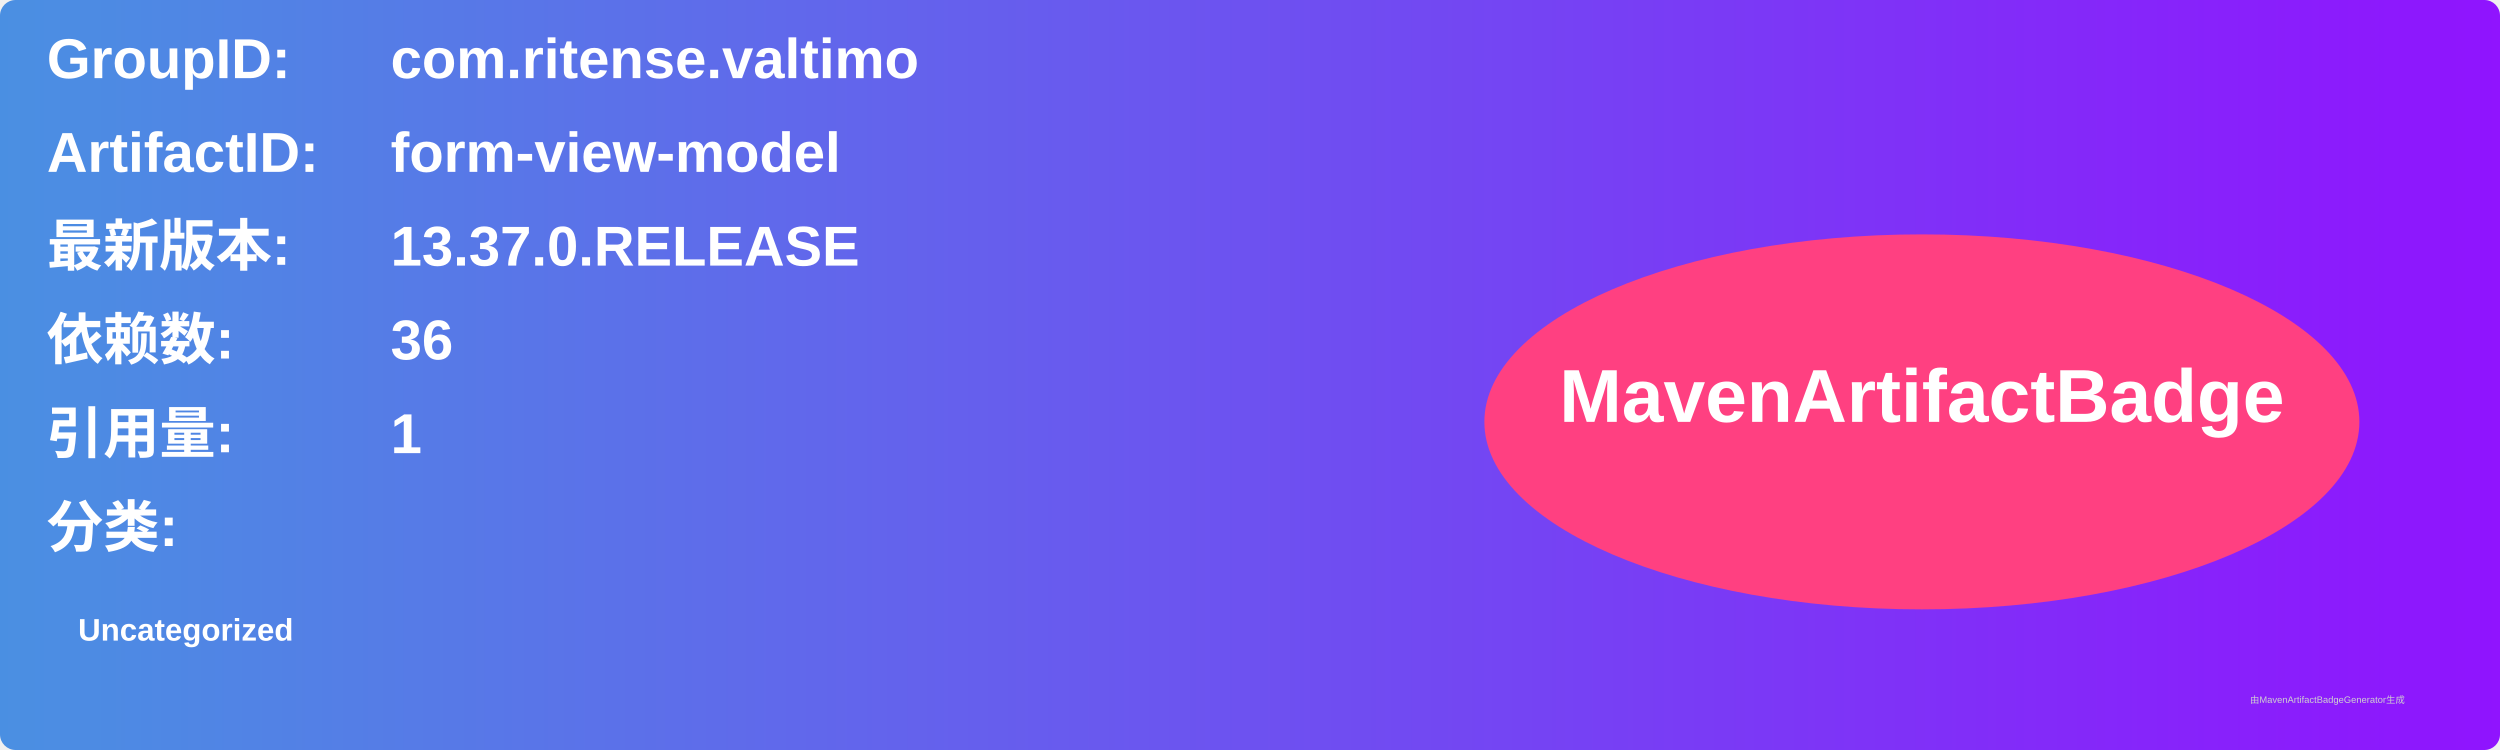
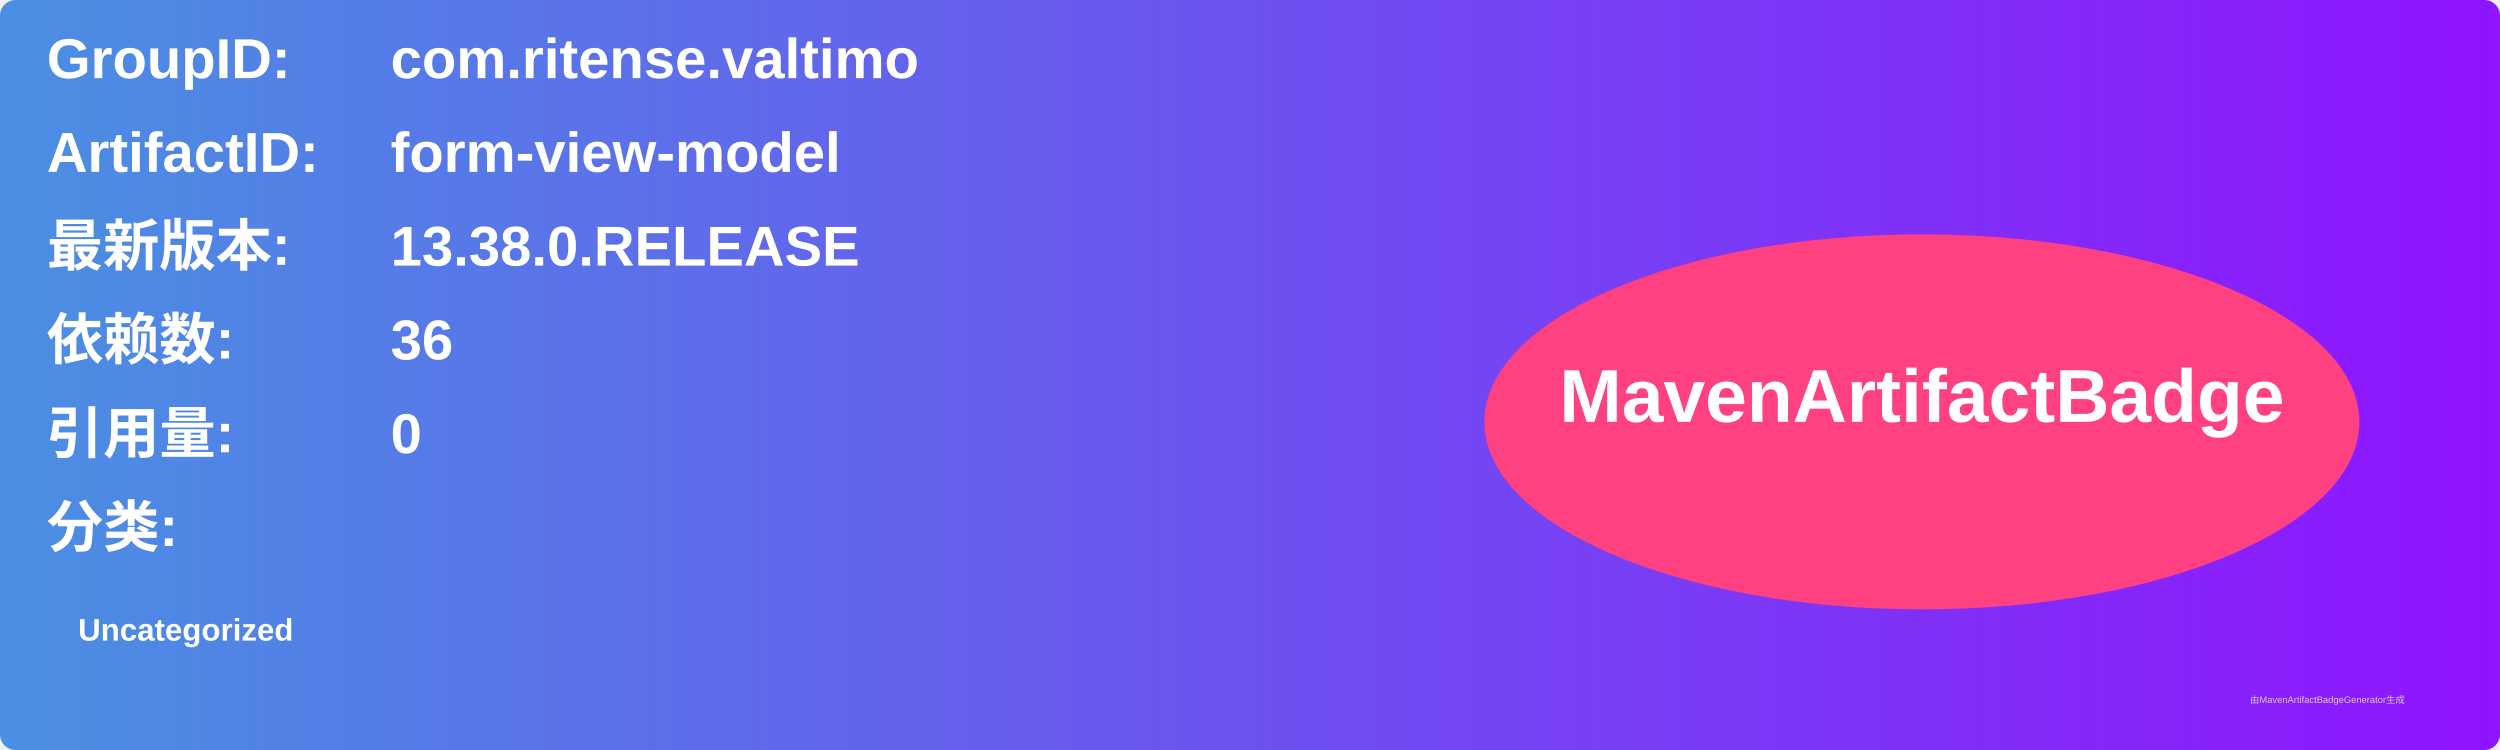
<svg xmlns="http://www.w3.org/2000/svg" width="800" height="240" viewBox="0 0 800 240">
  <linearGradient id="grad" x1="0%" y1="0%" x2="100%" y2="0%">
    <stop offset="0%" stop-color="#4a90e2" />
    <stop offset="100%" stop-color="#9013fe" />
  </linearGradient>
  <rect width="100%" height="100%" rx="5" ry="5" fill="url(#grad)" />
  <g transform="translate(15, 15)">
    <text x="0" y="10" font-family="Arial" font-size="18" fill="white" font-weight="bold" width="260">GroupID:</text>
    <text x="110" y="10" font-family="Arial" font-size="18" fill="white" font-weight="bold" width="460">com.ritense.valtimo</text>
    <text x="0" y="40" font-family="Arial" font-size="18" fill="white" font-weight="bold" width="260">ArtifactID:</text>
    <text x="110" y="40" font-family="Arial" font-size="18" fill="white" font-weight="bold" width="460">form-view-model</text>
    <text x="0" y="70" font-family="Arial" font-size="18" fill="white" font-weight="bold">最新版本:</text>
    <text x="110" y="70" font-family="Arial" font-size="18" fill="white" font-weight="bold">
-       <tspan font-weight="bold">13.37.0.RELEASE</tspan>
+       <tspan font-weight="bold">13.38.0.RELEASE</tspan>
    </text>
    <text x="0" y="100" font-family="Arial" font-size="18" fill="white" font-weight="bold">依赖数: </text>
    <text x="110" y="100" font-family="Arial" font-size="18" fill="white">
      <tspan font-weight="bold">36</tspan>
    </text>
    <text x="0" y="130" font-family="Arial" font-size="18" fill="white" font-weight="bold">引用量: </text>
    <text x="110" y="130" font-family="Arial" font-size="18" fill="white">
-       <tspan font-weight="bold">1</tspan>
+       <tspan font-weight="bold">0</tspan>
    </text>
    <text x="0" y="160" font-family="Arial" font-size="18" fill="white" font-weight="bold">分类:</text>
    <text x="10" y="190" font-family="Arial" font-size="10" fill="white">
      <tspan font-weight="bold">Uncategorized</tspan>
    </text>
    <ellipse cx="600" cy="120" rx="140" ry="60" fill="#ff4081" />
    <text x="600" y="120" text-anchor="middle" font-family="Arial" font-size="24" fill="white" font-weight="bold">MavenArtifactBadge</text>
  </g>
  <text x="720" y="225" font-family="Arial" font-size="3" fill="#d0d0d0">由MavenArtifactBadgeGenerator生成</text>
</svg>
